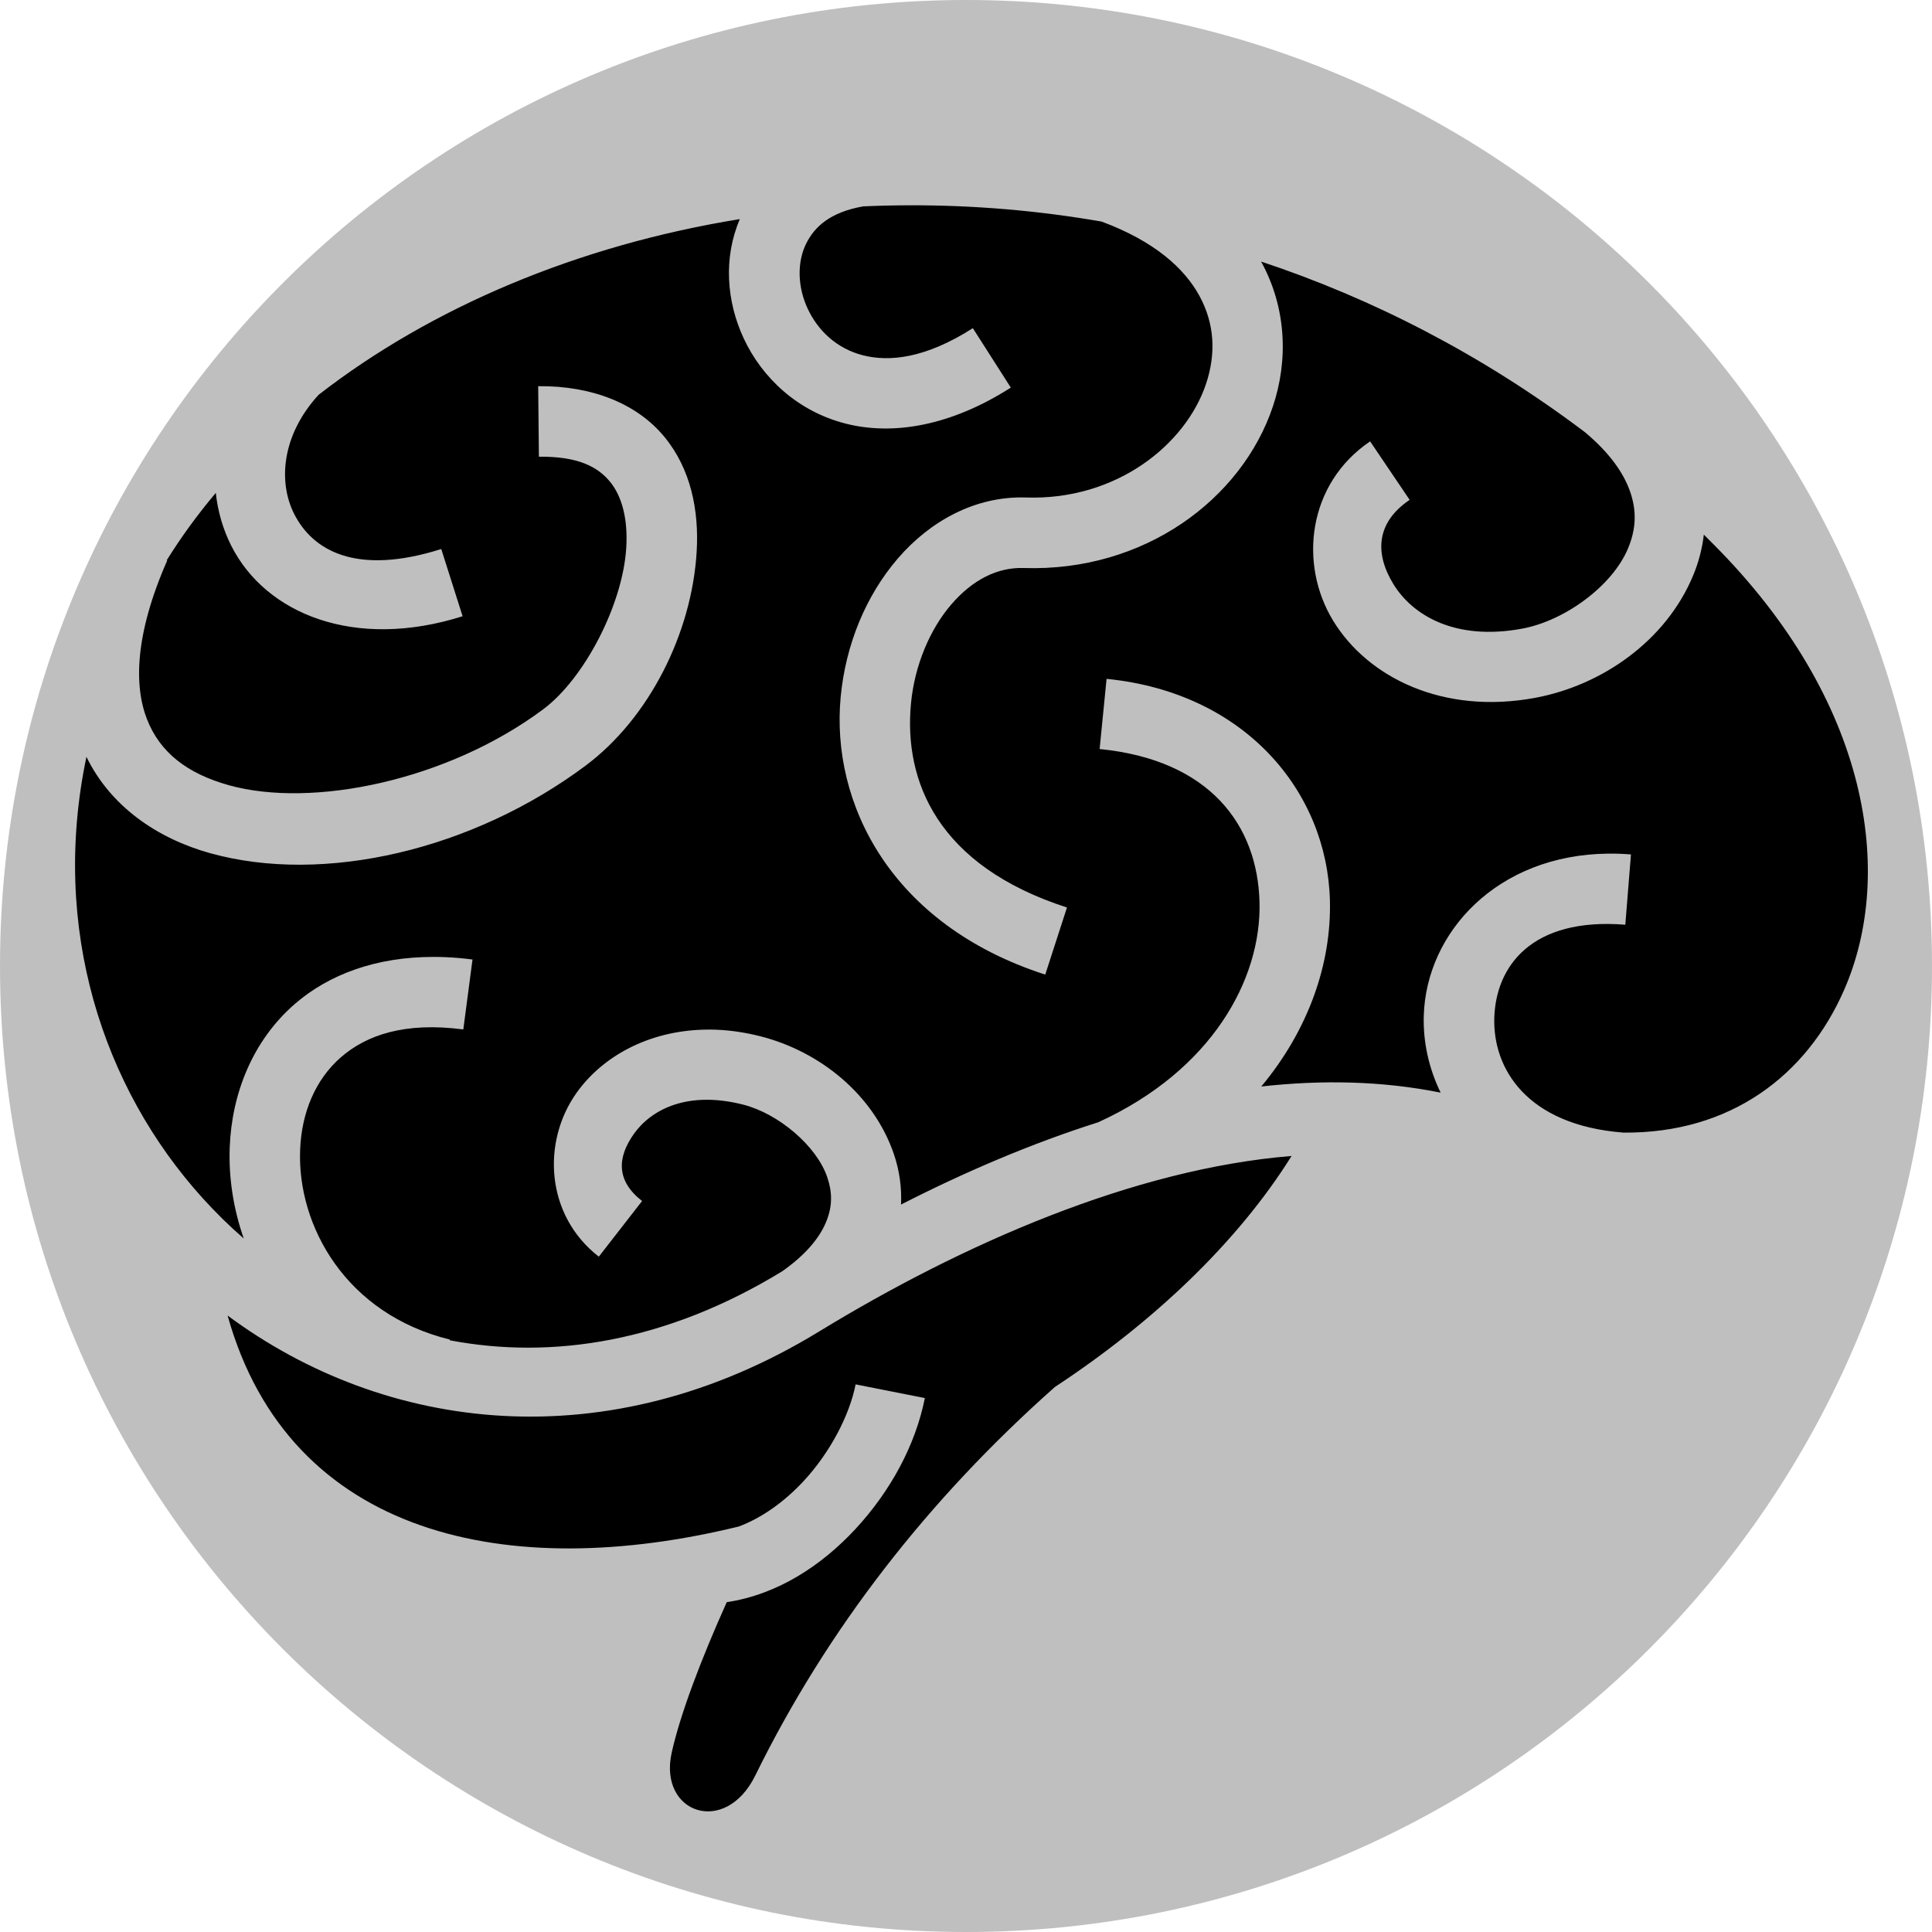
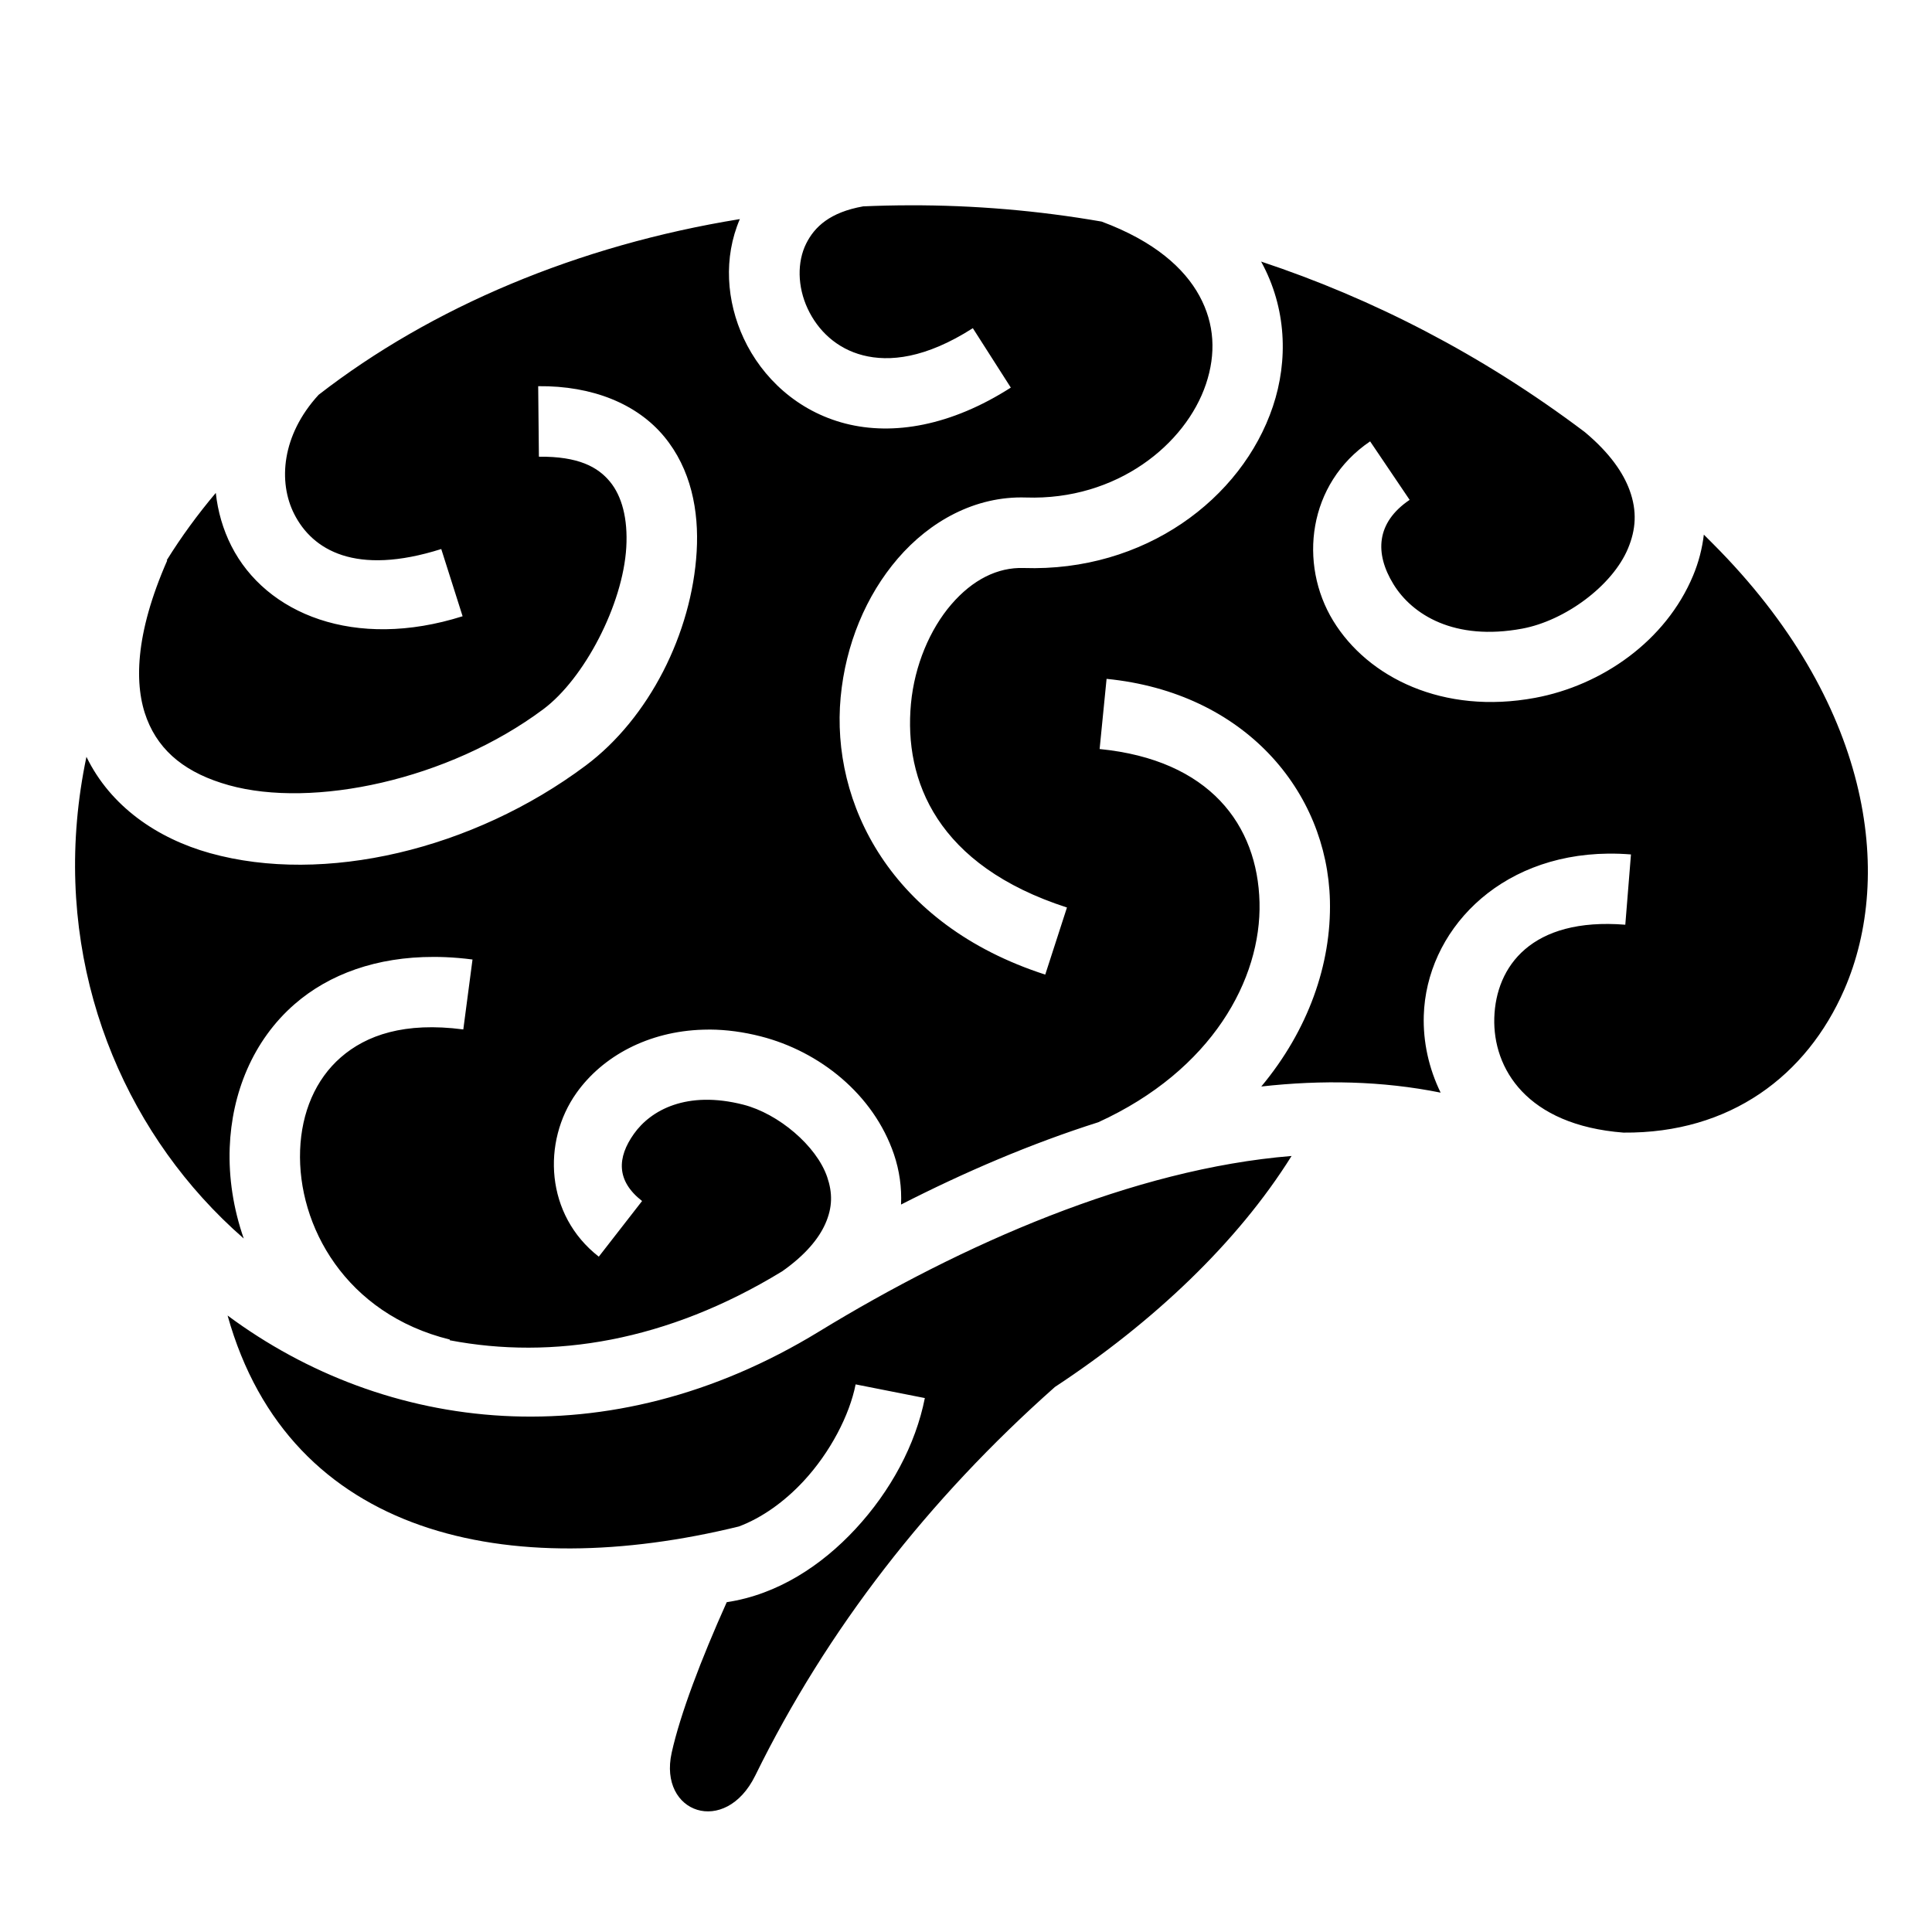
<svg xmlns="http://www.w3.org/2000/svg" viewBox="0 0 512 512">
  <defs>
    <radialGradient id="lorc-brain-gradient-0">
-       <stop offset="0%" stop-color="#000000" stop-opacity="0.25">
+       <stop offset="0%" stop-color="#FFFFFF" stop-opacity="0.25">
            </stop>
-       <stop offset="100%" stop-color="#000000" stop-opacity="0.25">
+       <stop offset="100%" stop-color="#FFFFFF" stop-opacity="0.25">
            </stop>
    </radialGradient>
  </defs>
  <circle cx="256" cy="256" r="256" fill="url(#lorc-brain-gradient-0)">
    </circle>
  <g class="" transform="translate(0,0)" style="">
    <path d="M241.063 54.406a293.615 293.615 0 0 0-12.313.282c-8.814 1.567-12.884 5.426-15.094 9.843-2.435 4.87-2.34 11.423.375 17.25 2.717 5.83 7.7 10.596 14.657 12.376 6.958 1.78 16.536.86 29.125-7.187l10.063 15.75c-15.818 10.11-31.124 12.777-43.813 9.53-12.688-3.247-22.103-12.123-26.968-22.563-4.584-9.836-5.426-21.376-1.03-31.624-42.917 6.94-81.777 23.398-111.626 46.562-9.81 10.688-10.77 23.11-6.47 31.594 4.83 9.526 16.21 16.48 38.97 9.28l5.656 17.813c-28.58 9.04-52.137-.588-61.28-18.625-2.23-4.397-3.592-9.156-4.127-14.063-4.814 5.712-9.16 11.658-13 17.844l.126.06c-8.614 19.616-8.81 33.203-5.376 42.032 3.436 8.83 10.635 14.44 21.72 17.532 22.168 6.18 58.065-1.277 83.343-20.156 10.82-8.08 21.077-27.677 21.97-42.875.445-7.6-1.165-13.604-4.345-17.438-3.18-3.834-8.272-6.703-18.813-6.594l-.187-18.686c14.487-.15 26.25 4.754 33.375 13.344 7.124 8.59 9.26 19.652 8.625 30.468-1.27 21.633-12.595 44.172-29.438 56.75-29.876 22.314-69.336 31.606-99.53 23.188-13.988-3.9-26.37-12.386-32.75-25.53-9.546 45.446 4.323 87.66 30.718 116.874 3.45 3.82 7.122 7.43 10.97 10.78-2.754-7.887-4.016-16.1-3.72-24.093.53-14.325 6.082-28.346 17.22-38.03 9.134-7.946 21.752-12.53 36.843-12.5 1.006 0 2.034.018 3.062.06 2.35.1 4.763.304 7.22.626l-2.44 18.532c-15.588-2.048-25.705 1.522-32.436 7.375-6.73 5.854-10.443 14.614-10.813 24.625-.74 20.024 12.07 43.406 39.69 50.188l-.032.188c27.192 5.19 57.536.372 88-18.22.018-.012.043-.017.062-.03 6.34-4.45 9.755-8.808 11.438-12.563 1.985-4.432 1.943-8.292.53-12.438-2.824-8.29-12.94-16.812-22.218-19.187-15.002-3.84-24.532 1.436-29 7.72-4.468 6.28-4.74 12.45 2.156 17.81l-11.47 14.75c-14.187-11.033-15.092-30.487-5.905-43.405 6.892-9.688 18.985-16.326 33.564-16.75a46.963 46.963 0 0 1 1.844-.03c4.306.03 8.79.622 13.437 1.81 15.505 3.97 29.84 15.277 35.28 31.25a36.189 36.189 0 0 1 1.876 13.314c16.71-8.538 34.332-16.12 52.282-21.814 30.156-13.78 43.23-37.938 42.72-58.28-.515-20.493-13.187-37.74-42.376-40.626l1.844-18.594c36.666 3.626 58.462 29.848 59.188 58.75.422 16.84-5.754 34.363-18.188 49.28 16.072-1.8 32.044-1.495 47.53 1.627-3.152-6.472-4.68-13.478-4.467-20.438.677-22.036 19.42-42.593 48.875-42.906a66.155 66.155 0 0 1 6.03.218l-1.5 18.625c-24.927-1.998-34.3 11.086-34.718 24.656-.412 13.42 8.545 28.442 34.22 30.436 28.3.25 48.588-15.098 58.53-37.906 13.31-30.536 6.997-76.317-34.844-118.188-.792-.793-1.578-1.593-2.375-2.375a40.42 40.42 0 0 1-2.842 10.844c-7.25 17.39-24.233 29.128-41.875 32.407-24.335 4.522-44.29-5.347-53.5-20.406-9.21-15.057-6.792-36.35 9.78-47.56l10.47 15.5c-8.913 6.028-9.28 14.19-4.313 22.31 4.967 8.122 16.17 15.156 34.156 11.814 11.306-2.102 23.896-11.33 28.03-21.25 2.07-4.96 2.47-9.862.408-15.47-1.675-4.555-5.187-9.764-11.72-15.25l-.187-.155c-27.316-20.587-56.338-35.393-85.75-45.157.018.032.045.06.063.093 6.684 12.22 7.18 26.082 3.063 38.344-8.233 24.525-34.07 43.848-66.032 42.78-6.948-.23-13.56 3.12-19.186 9.657-5.627 6.537-9.735 16.113-10.688 26.313-1.905 20.4 6.923 42.886 41.344 54L277 258.28c-41.083-13.264-56.83-45.546-54.22-73.5 1.307-13.975 6.706-26.962 15.157-36.78 8.452-9.818 20.475-16.603 33.97-16.156 24.04.802 42.323-14.084 47.687-30.063 2.682-7.988 2.335-15.937-1.75-23.405-3.968-7.252-11.83-14.423-25.906-19.656a292.57 292.57 0 0 0-50.875-4.314zM342.28 306.344c-41.915 3.41-87.366 23.4-125.28 46.562-55.98 34.198-114.89 26.733-156.688-4.28 16.444 58.844 74.712 70.788 135.5 55.905 6.083-2.285 12.06-6.538 17.157-12.03 7.057-7.607 12.17-17.47 13.78-25.625l18.344 3.625c-2.445 12.383-9.078 24.666-18.406 34.72-8.95 9.645-20.61 17.35-34.094 19.374-6.766 15.07-12.334 29.68-14.594 39.906-3.55 16.06 14.206 22.225 22.156 6.03 19.022-38.743 45.87-73.23 79.406-102.967 26.064-17.153 48.406-38.303 62.72-61.22z" fill="#000000" fill-opacity="1">
        </path>
  </g>
-   <circle cx="55" cy="175" r="3" fill="yellow" fill-opacity="0">
+   <circle cx="55" cy="175" r="5" fill="yellow" fill-opacity="0">
    <animate attributeName="fill-opacity" begin="1.89s" values="0;1;0;0" keyTimes="0;0.2;0.4;1" dur="5s" repeatCount="indefinite" />
  </circle>
-   <circle cx="100" cy="125" r="3" fill="yellow" fill-opacity="0">
+   <circle cx="100" cy="125" r="5" fill="yellow" fill-opacity="0">
    <animate attributeName="fill-opacity" begin="1.45s" values="0;1;0;0" keyTimes="0;0.2;0.4;1" dur="5s" repeatCount="indefinite" />
  </circle>
-   <circle cx="128" cy="175" r="3" fill="yellow" fill-opacity="0">
+   <circle cx="128" cy="175" r="5" fill="yellow" fill-opacity="0">
    <animate attributeName="fill-opacity" begin="3.73s" values="0;1;0;0" keyTimes="0;0.2;0.4;1" dur="5s" repeatCount="indefinite" />
  </circle>
-   <circle cx="165" cy="90" r="3" fill="yellow" fill-opacity="0">
+   <circle cx="165" cy="90" r="5" fill="yellow" fill-opacity="0">
    <animate attributeName="fill-opacity" begin="2.40s" values="0;1;0;0" keyTimes="0;0.2;0.4;1" dur="5s" repeatCount="indefinite" />
  </circle>
-   <circle cx="240" cy="73" r="3" fill="yellow" fill-opacity="0">
+   <circle cx="240" cy="73" r="5" fill="yellow" fill-opacity="0">
    <animate attributeName="fill-opacity" begin="4.35s" values="0;1;0;0" keyTimes="0;0.2;0.4;1" dur="5s" repeatCount="indefinite" />
  </circle>
-   <circle cx="290" cy="95" r="3" fill="yellow" fill-opacity="0">
+   <circle cx="290" cy="95" r="5" fill="yellow" fill-opacity="0">
    <animate attributeName="fill-opacity" begin="0.36s" values="0;1;0;0" keyTimes="0;0.2;0.4;1" dur="5s" repeatCount="indefinite" />
  </circle>
-   <circle cx="205" cy="150" r="3" fill="yellow" fill-opacity="0">
+   <circle cx="205" cy="150" r="5" fill="yellow" fill-opacity="0">
    <animate attributeName="fill-opacity" begin="2.04s" values="0;1;0;0" keyTimes="0;0.2;0.4;1" dur="5s" repeatCount="indefinite" />
  </circle>
-   <circle cx="200" cy="220" r="3" fill="yellow" fill-opacity="0">
+   <circle cx="200" cy="220" r="5" fill="yellow" fill-opacity="0">
    <animate attributeName="fill-opacity" begin="3.79s" values="0;1;0;0" keyTimes="0;0.2;0.4;1" dur="5s" repeatCount="indefinite" />
  </circle>
-   <circle cx="150" cy="250" r="3" fill="yellow" fill-opacity="0">
+   <circle cx="150" cy="250" r="5" fill="yellow" fill-opacity="0">
    <animate attributeName="fill-opacity" begin="0.96s" values="0;1;0;0" keyTimes="0;0.2;0.4;1" dur="5s" repeatCount="indefinite" />
  </circle>
-   <circle cx="100" cy="240" r="3" fill="yellow" fill-opacity="0">
+   <circle cx="100" cy="240" r="5" fill="yellow" fill-opacity="0">
    <animate attributeName="fill-opacity" begin="2.56s" values="0;1;0;0" keyTimes="0;0.2;0.4;1" dur="5s" repeatCount="indefinite" />
  </circle>
-   <circle cx="50" cy="255" r="3" fill="yellow" fill-opacity="0">
+   <circle cx="50" cy="255" r="5" fill="yellow" fill-opacity="0">
    <animate attributeName="fill-opacity" begin="1.02s" values="0;1;0;0" keyTimes="0;0.2;0.4;1" dur="5s" repeatCount="indefinite" />
  </circle>
-   <circle cx="115" cy="315" r="3" fill="yellow" fill-opacity="0">
+   <circle cx="115" cy="315" r="5" fill="yellow" fill-opacity="0">
    <animate attributeName="fill-opacity" begin="1.17s" values="0;1;0;0" keyTimes="0;0.2;0.4;1" dur="5s" repeatCount="indefinite" />
  </circle>
-   <circle cx="190" cy="320" r="3" fill="yellow" fill-opacity="0">
+   <circle cx="190" cy="320" r="5" fill="yellow" fill-opacity="0">
    <animate attributeName="fill-opacity" begin="1.75s" values="0;1;0;0" keyTimes="0;0.2;0.4;1" dur="5s" repeatCount="indefinite" />
  </circle>
-   <circle cx="240" cy="270" r="3" fill="yellow" fill-opacity="0">
+   <circle cx="240" cy="270" r="5" fill="yellow" fill-opacity="0">
    <animate attributeName="fill-opacity" begin="0.21s" values="0;1;0;0" keyTimes="0;0.2;0.4;1" dur="5s" repeatCount="indefinite" />
  </circle>
-   <circle cx="300" cy="240" r="3" fill="yellow" fill-opacity="0">
+   <circle cx="300" cy="240" r="5" fill="yellow" fill-opacity="0">
    <animate attributeName="fill-opacity" begin="0.71s" values="0;1;0;0" keyTimes="0;0.2;0.4;1" dur="5s" repeatCount="indefinite" />
  </circle>
-   <circle cx="270" cy="190" r="3" fill="yellow" fill-opacity="0">
+   <circle cx="270" cy="190" r="5" fill="yellow" fill-opacity="0">
    <animate attributeName="fill-opacity" begin="2.08s" values="0;1;0;0" keyTimes="0;0.2;0.4;1" dur="5s" repeatCount="indefinite" />
  </circle>
-   <circle cx="320" cy="160" r="3" fill="yellow" fill-opacity="0">
+   <circle cx="320" cy="160" r="5" fill="yellow" fill-opacity="0">
    <animate attributeName="fill-opacity" begin="0.69s" values="0;1;0;0" keyTimes="0;0.2;0.4;1" dur="5s" repeatCount="indefinite" />
  </circle>
-   <circle cx="350" cy="100" r="3" fill="yellow" fill-opacity="0">
+   <circle cx="350" cy="100" r="5" fill="yellow" fill-opacity="0">
    <animate attributeName="fill-opacity" begin="2.46s" values="0;1;0;0" keyTimes="0;0.2;0.4;1" dur="5s" repeatCount="indefinite" />
  </circle>
-   <circle cx="400" cy="140" r="3" fill="yellow" fill-opacity="0">
+   <circle cx="400" cy="140" r="5" fill="yellow" fill-opacity="0">
    <animate attributeName="fill-opacity" begin="2.12s" values="0;1;0;0" keyTimes="0;0.2;0.4;1" dur="5s" repeatCount="indefinite" />
  </circle>
-   <circle cx="375" cy="220" r="3" fill="yellow" fill-opacity="0">
+   <circle cx="375" cy="220" r="5" fill="yellow" fill-opacity="0">
    <animate attributeName="fill-opacity" begin="0.25s" values="0;1;0;0" keyTimes="0;0.2;0.4;1" dur="5s" repeatCount="indefinite" />
  </circle>
-   <circle cx="360" cy="275" r="3" fill="yellow" fill-opacity="0">
+   <circle cx="360" cy="275" r="5" fill="yellow" fill-opacity="0">
    <animate attributeName="fill-opacity" begin="3.27s" values="0;1;0;0" keyTimes="0;0.2;0.4;1" dur="5s" repeatCount="indefinite" />
  </circle>
-   <circle cx="450" cy="190" r="3" fill="yellow" fill-opacity="0">
+   <circle cx="450" cy="190" r="5" fill="yellow" fill-opacity="0">
    <animate attributeName="fill-opacity" begin="2.92s" values="0;1;0;0" keyTimes="0;0.2;0.4;1" dur="5s" repeatCount="indefinite" />
  </circle>
-   <circle cx="475" cy="240" r="3" fill="yellow" fill-opacity="0">
+   <circle cx="475" cy="240" r="5" fill="yellow" fill-opacity="0">
    <animate attributeName="fill-opacity" begin="0.81s" values="0;1;0;0" keyTimes="0;0.2;0.4;1" dur="5s" repeatCount="indefinite" />
  </circle>
-   <circle cx="430" cy="275" r="3" fill="yellow" fill-opacity="0">
+   <circle cx="430" cy="275" r="5" fill="yellow" fill-opacity="0">
    <animate attributeName="fill-opacity" begin="3.90s" values="0;1;0;0" keyTimes="0;0.2;0.4;1" dur="5s" repeatCount="indefinite" />
  </circle>
-   <circle cx="100" cy="385" r="3" fill="yellow" fill-opacity="0">
+   <circle cx="100" cy="385" r="5" fill="yellow" fill-opacity="0">
    <animate attributeName="fill-opacity" begin="2.13s" values="0;1;0;0" keyTimes="0;0.2;0.4;1" dur="5s" repeatCount="indefinite" />
  </circle>
-   <circle cx="150" cy="395" r="3" fill="yellow" fill-opacity="0">
+   <circle cx="150" cy="395" r="5" fill="yellow" fill-opacity="0">
    <animate attributeName="fill-opacity" begin="4.19s" values="0;1;0;0" keyTimes="0;0.2;0.4;1" dur="5s" repeatCount="indefinite" />
  </circle>
-   <circle cx="200" cy="375" r="3" fill="yellow" fill-opacity="0">
+   <circle cx="200" cy="375" r="5" fill="yellow" fill-opacity="0">
    <animate attributeName="fill-opacity" begin="1.50s" values="0;1;0;0" keyTimes="0;0.2;0.4;1" dur="5s" repeatCount="indefinite" />
  </circle>
-   <circle cx="275" cy="350" r="3" fill="yellow" fill-opacity="0">
+   <circle cx="275" cy="350" r="5" fill="yellow" fill-opacity="0">
    <animate attributeName="fill-opacity" begin="0.19s" values="0;1;0;0" keyTimes="0;0.2;0.4;1" dur="5s" repeatCount="indefinite" />
  </circle>
-   <circle cx="195" cy="450" r="3" fill="yellow" fill-opacity="0">
+   <circle cx="195" cy="450" r="5" fill="yellow" fill-opacity="0">
    <animate attributeName="fill-opacity" begin="1.23s" values="0;1;0;0" keyTimes="0;0.2;0.4;1" dur="5s" repeatCount="indefinite" />
  </circle>
</svg>
